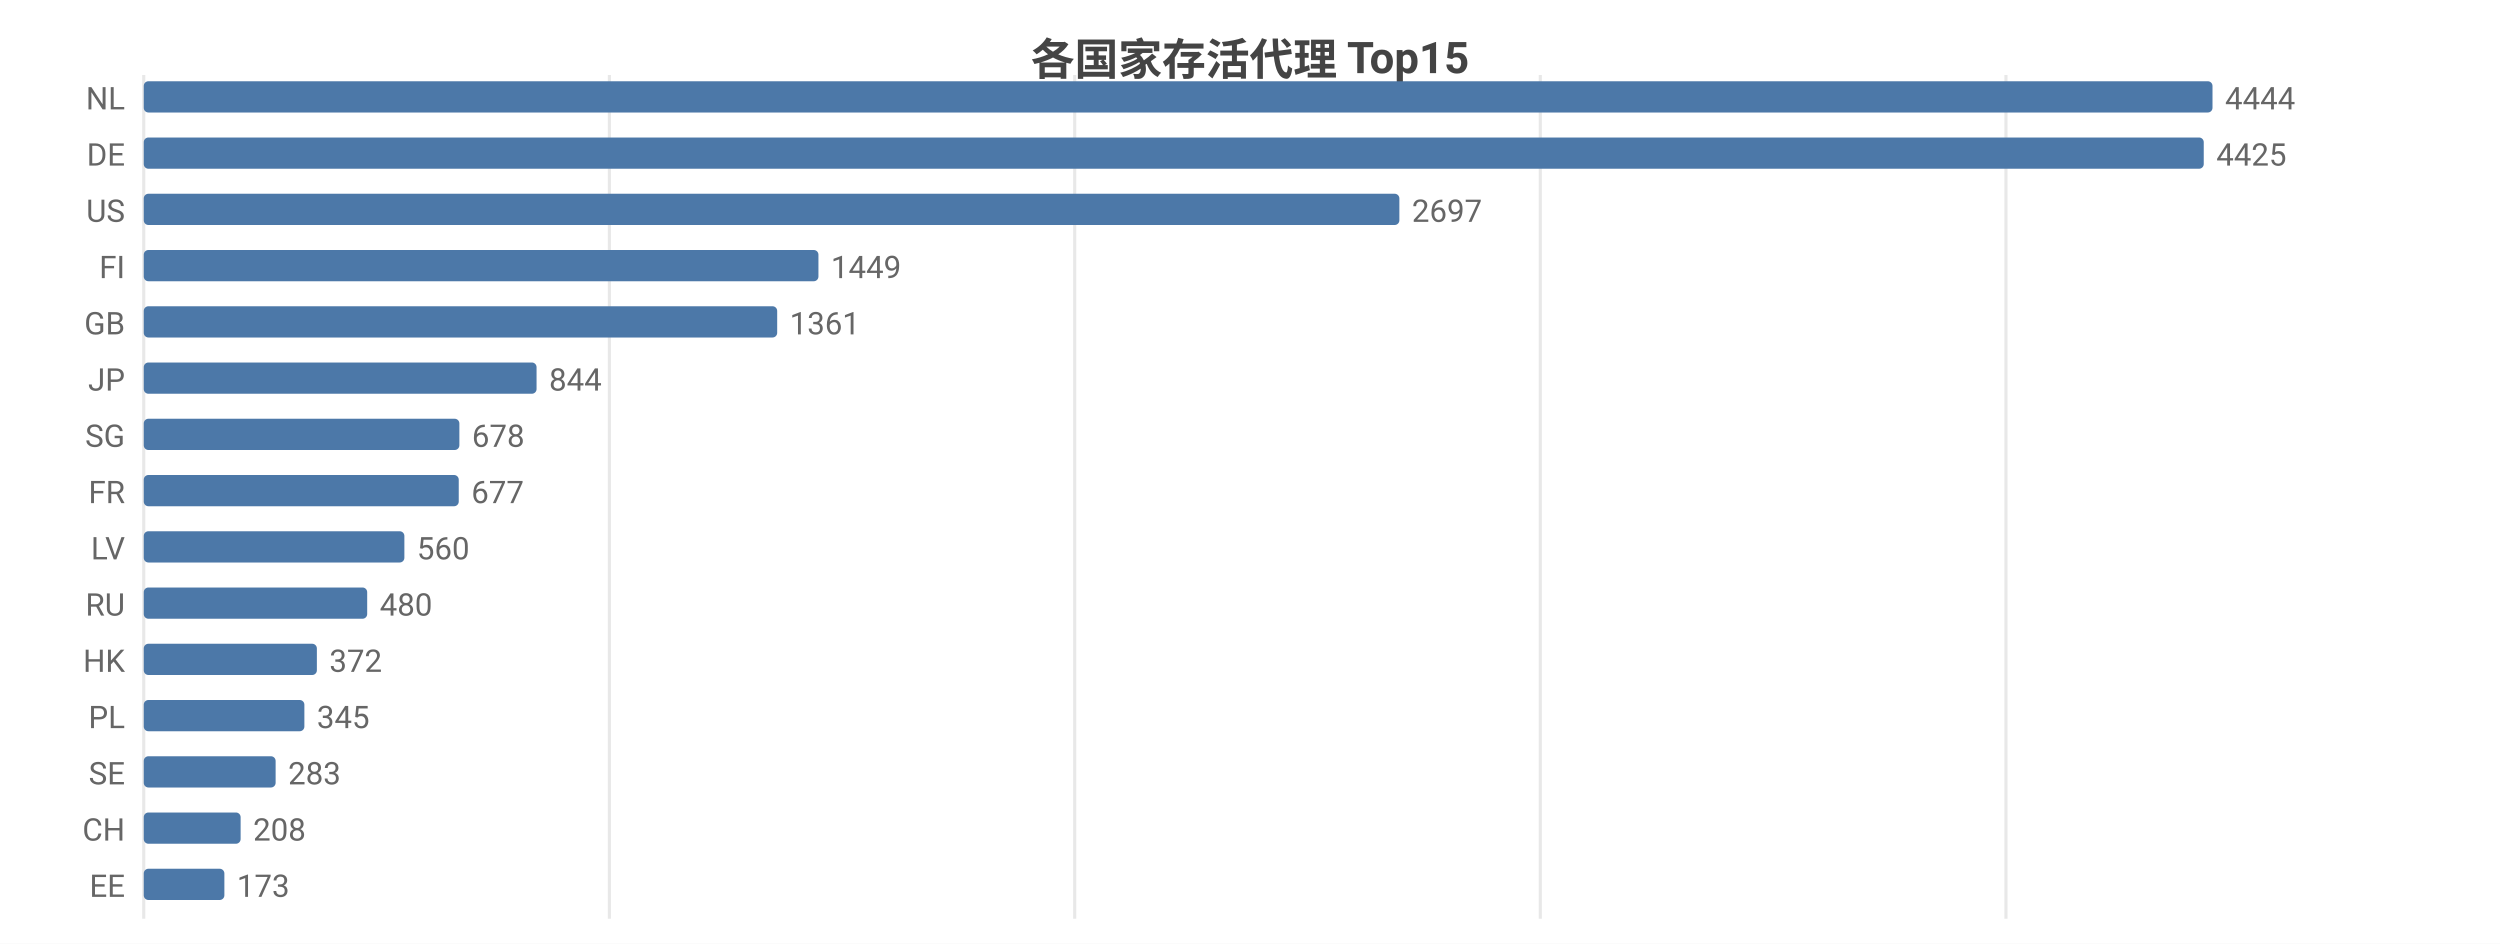
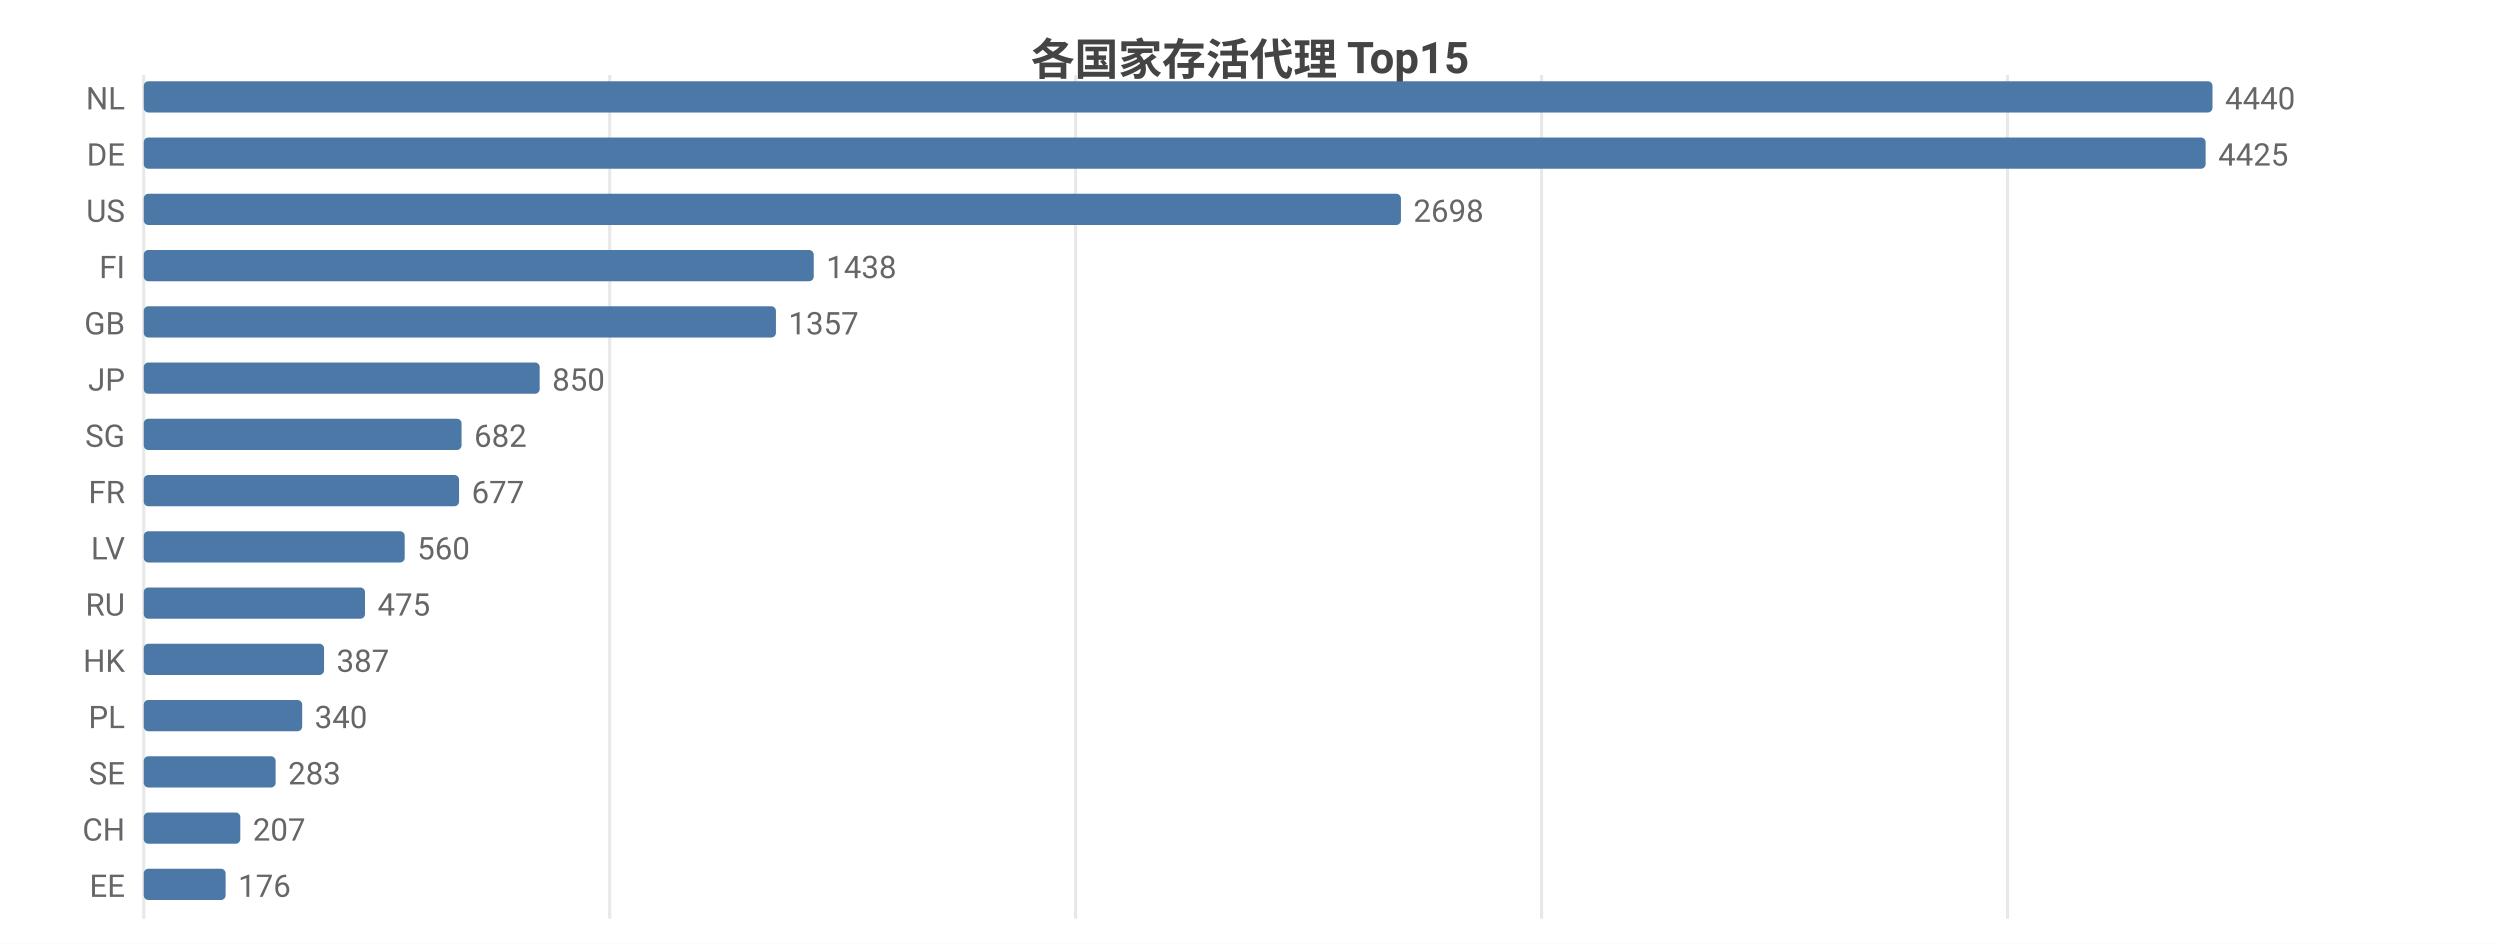
<svg xmlns="http://www.w3.org/2000/svg" width="800" height="302" viewBox="0 0 800 302">
  <rect width="800" height="302" fill="#ffffff" />
  <style>text{font-family:system-ui,-apple-system,'Segoe UI',Roboto,'PingFang SC','Microsoft YaHei','Noto Sans CJK SC',sans-serif}.g{stroke:#e8e8e8;stroke-width:1}.a{stroke:#999;stroke-width:1}.t{font-size:10px;fill:#666}.m{font-size:10px;text-anchor:middle;fill:#666}.e{font-size:10px;text-anchor:end;fill:#666}.l{font-size:11px;fill:#333}.tt{font-size:14px;font-weight:600;text-anchor:middle;fill:#444}.em{font-size:13px;text-anchor:middle;fill:#999}</style>
  <text class="tt" x="400.0" y="24">各国家存活代理 Top15</text>
  <line class="g" x1="46" y1="24" x2="46" y2="294" />
-   <line class="g" x1="195.0" y1="24" x2="195.0" y2="294" />
-   <line class="g" x1="343.9" y1="24" x2="343.9" y2="294" />
-   <line class="g" x1="492.9" y1="24" x2="492.9" y2="294" />
-   <line class="g" x1="641.9" y1="24" x2="641.9" y2="294" />
+   <line class="g" x1="195.1" y1="24" x2="195.1" y2="294" />
+   <line class="g" x1="344.2" y1="24" x2="344.2" y2="294" />
+   <line class="g" x1="493.3" y1="24" x2="493.3" y2="294" />
+   <line class="g" x1="642.4" y1="24" x2="642.4" y2="294" />
  <text class="e" x="40" y="35">NL</text>
  <rect x="46" y="26" width="662" height="10" fill="#4c78a8" rx="1.5" />
-   <text class="t" x="712" y="35">4444</text>
+   <text class="t" x="712" y="35">4440</text>
  <text class="e" x="40" y="53">DE</text>
-   <rect x="46" y="44" width="659.2" height="10" fill="#4c78a8" rx="1.5" />
-   <text class="t" x="709.2" y="53">4425</text>
+   <rect x="46" y="44" width="659.8" height="10" fill="#4c78a8" rx="1.5" />
+   <text class="t" x="709.8" y="53">4425</text>
  <text class="e" x="40" y="71">US</text>
-   <rect x="46" y="62" width="401.8" height="10" fill="#4c78a8" rx="1.5" />
-   <text class="t" x="451.8" y="71">2697</text>
+   <rect x="46" y="62" width="402.3" height="10" fill="#4c78a8" rx="1.5" />
+   <text class="t" x="452.3" y="71">2698</text>
  <text class="e" x="40" y="89">FI</text>
-   <rect x="46" y="80" width="215.9" height="10" fill="#4c78a8" rx="1.5" />
-   <text class="t" x="265.9" y="89">1449</text>
+   <rect x="46" y="80" width="214.4" height="10" fill="#4c78a8" rx="1.5" />
+   <text class="t" x="264.4" y="89">1438</text>
  <text class="e" x="40" y="107">GB</text>
-   <rect x="46" y="98" width="202.7" height="10" fill="#4c78a8" rx="1.5" />
-   <text class="t" x="252.7" y="107">1361</text>
+   <rect x="46" y="98" width="202.3" height="10" fill="#4c78a8" rx="1.5" />
+   <text class="t" x="252.3" y="107">1357</text>
  <text class="e" x="40" y="125">JP</text>
-   <rect x="46" y="116" width="125.7" height="10" fill="#4c78a8" rx="1.5" />
-   <text class="t" x="175.7" y="125">844</text>
+   <rect x="46" y="116" width="126.7" height="10" fill="#4c78a8" rx="1.5" />
+   <text class="t" x="176.7" y="125">850</text>
  <text class="e" x="40" y="143">SG</text>
-   <rect x="46" y="134" width="101.0" height="10" fill="#4c78a8" rx="1.5" />
-   <text class="t" x="151.0" y="143">678</text>
+   <rect x="46" y="134" width="101.7" height="10" fill="#4c78a8" rx="1.5" />
+   <text class="t" x="151.7" y="143">682</text>
  <text class="e" x="40" y="161">FR</text>
-   <rect x="46" y="152" width="100.8" height="10" fill="#4c78a8" rx="1.5" />
-   <text class="t" x="150.8" y="161">677</text>
+   <rect x="46" y="152" width="100.9" height="10" fill="#4c78a8" rx="1.5" />
+   <text class="t" x="150.9" y="161">677</text>
  <text class="e" x="40" y="179">LV</text>
-   <rect x="46" y="170" width="83.4" height="10" fill="#4c78a8" rx="1.5" />
-   <text class="t" x="133.4" y="179">560</text>
+   <rect x="46" y="170" width="83.5" height="10" fill="#4c78a8" rx="1.5" />
+   <text class="t" x="133.5" y="179">560</text>
  <text class="e" x="40" y="197">RU</text>
-   <rect x="46" y="188" width="71.5" height="10" fill="#4c78a8" rx="1.5" />
-   <text class="t" x="121.5" y="197">480</text>
+   <rect x="46" y="188" width="70.8" height="10" fill="#4c78a8" rx="1.5" />
+   <text class="t" x="120.8" y="197">475</text>
  <text class="e" x="40" y="215">HK</text>
-   <rect x="46" y="206" width="55.4" height="10" fill="#4c78a8" rx="1.5" />
-   <text class="t" x="105.4" y="215">372</text>
+   <rect x="46" y="206" width="57.7" height="10" fill="#4c78a8" rx="1.5" />
+   <text class="t" x="107.7" y="215">387</text>
  <text class="e" x="40" y="233">PL</text>
-   <rect x="46" y="224" width="51.4" height="10" fill="#4c78a8" rx="1.5" />
-   <text class="t" x="101.4" y="233">345</text>
+   <rect x="46" y="224" width="50.7" height="10" fill="#4c78a8" rx="1.5" />
+   <text class="t" x="100.7" y="233">340</text>
  <text class="e" x="40" y="251">SE</text>
  <rect x="46" y="242" width="42.2" height="10" fill="#4c78a8" rx="1.5" />
  <text class="t" x="92.2" y="251">283</text>
  <text class="e" x="40" y="269">CH</text>
-   <rect x="46" y="260" width="31.0" height="10" fill="#4c78a8" rx="1.5" />
-   <text class="t" x="81.0" y="269">208</text>
+   <rect x="46" y="260" width="30.9" height="10" fill="#4c78a8" rx="1.5" />
+   <text class="t" x="80.9" y="269">207</text>
  <text class="e" x="40" y="287">EE</text>
-   <rect x="46" y="278" width="25.8" height="10" fill="#4c78a8" rx="1.5" />
-   <text class="t" x="75.8" y="287">173</text>
+   <rect x="46" y="278" width="26.2" height="10" fill="#4c78a8" rx="1.5" />
+   <text class="t" x="76.2" y="287">176</text>
</svg>
